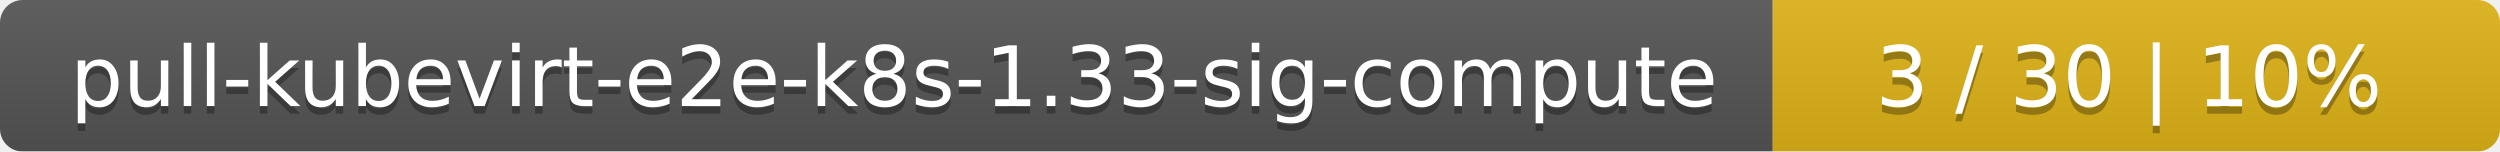
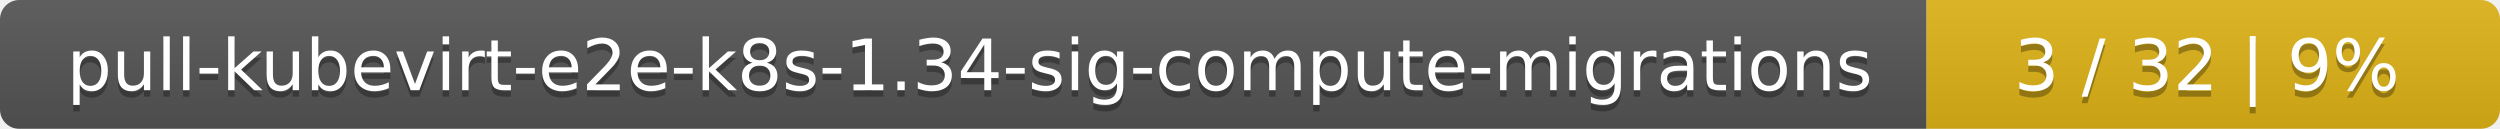
- <svg xmlns="http://www.w3.org/2000/svg" width="330" height="20">
+ <svg xmlns="http://www.w3.org/2000/svg" width="388" height="20">
  <linearGradient id="smooth" x2="0" y2="100%">
    <stop offset="0" stop-color="#bbb" stop-opacity=".1" />
    <stop offset="1" stop-opacity=".1" />
  </linearGradient>
  <mask id="round">
-     <rect width="330" height="20" rx="3" fill="#fff" />
+     <rect width="388" height="20" rx="3" fill="#fff" />
  </mask>
  <g mask="url(#round)">
-     <rect width="234" height="20" fill="#555" />
-     <rect x="234" width="96" height="20" fill="#dfb317" />
-     <rect width="330" height="20" fill="url(#smooth)" />
+     <rect width="299" height="20" fill="#555" />
+     <rect x="299" width="89" height="20" fill="#dfb317" />
+     <rect width="388" height="20" fill="url(#smooth)" />
  </g>
  <g fill="#fff" text-anchor="middle" font-family="DejaVu Sans,Verdana,Geneva,sans-serif" font-size="11">
-     <text x="118" y="15" fill="#010101" fill-opacity=".3">pull-kubevirt-e2e-k8s-1.33-sig-compute</text>
-     <text x="118" y="14">pull-kubevirt-e2e-k8s-1.33-sig-compute</text>
-     <text x="281" y="15" fill="#010101" fill-opacity=".3">3 / 30    |    10%</text>
-     <text x="281" y="14">3 / 30    |    10%</text>
+     <text x="150.5" y="15" fill="#010101" fill-opacity=".3">pull-kubevirt-e2e-k8s-1.34-sig-compute-migrations</text>
+     <text x="150.5" y="14">pull-kubevirt-e2e-k8s-1.34-sig-compute-migrations</text>
+     <text x="342.5" y="15" fill="#010101" fill-opacity=".3">3 / 32    |    9%</text>
+     <text x="342.5" y="14">3 / 32    |    9%</text>
  </g>
</svg>
